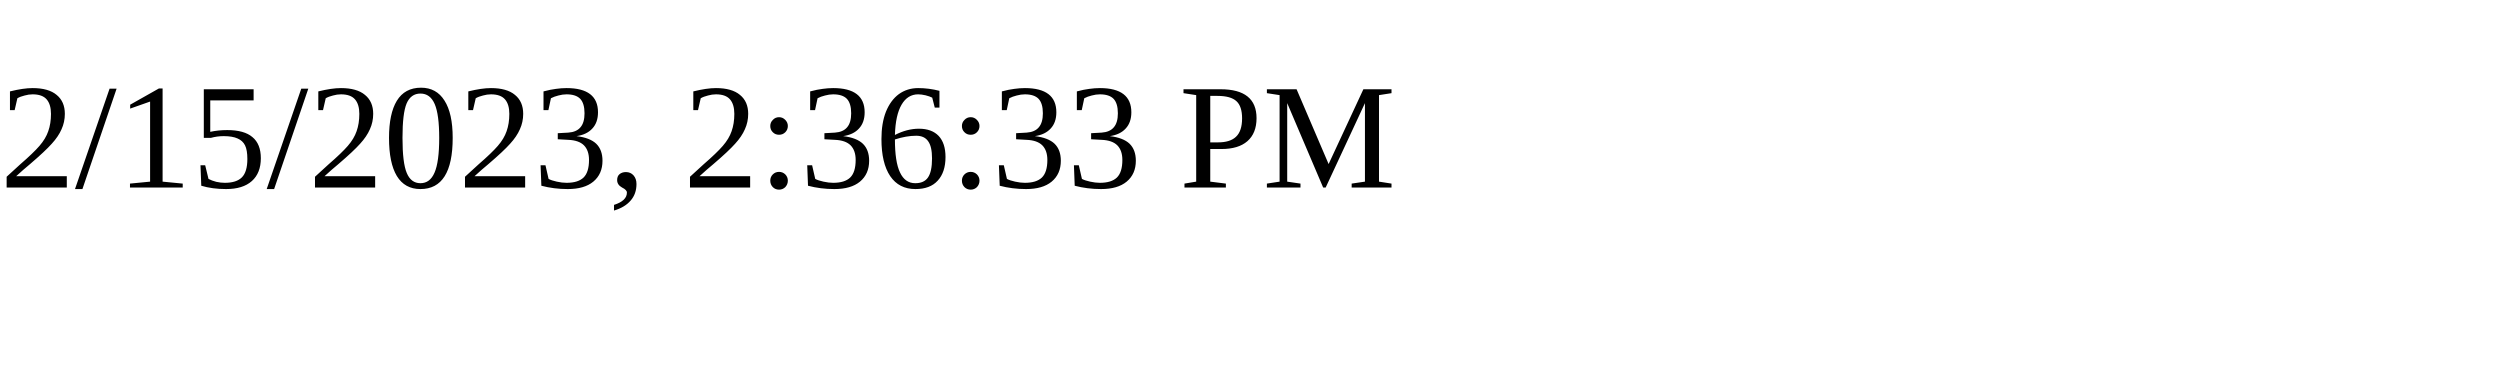
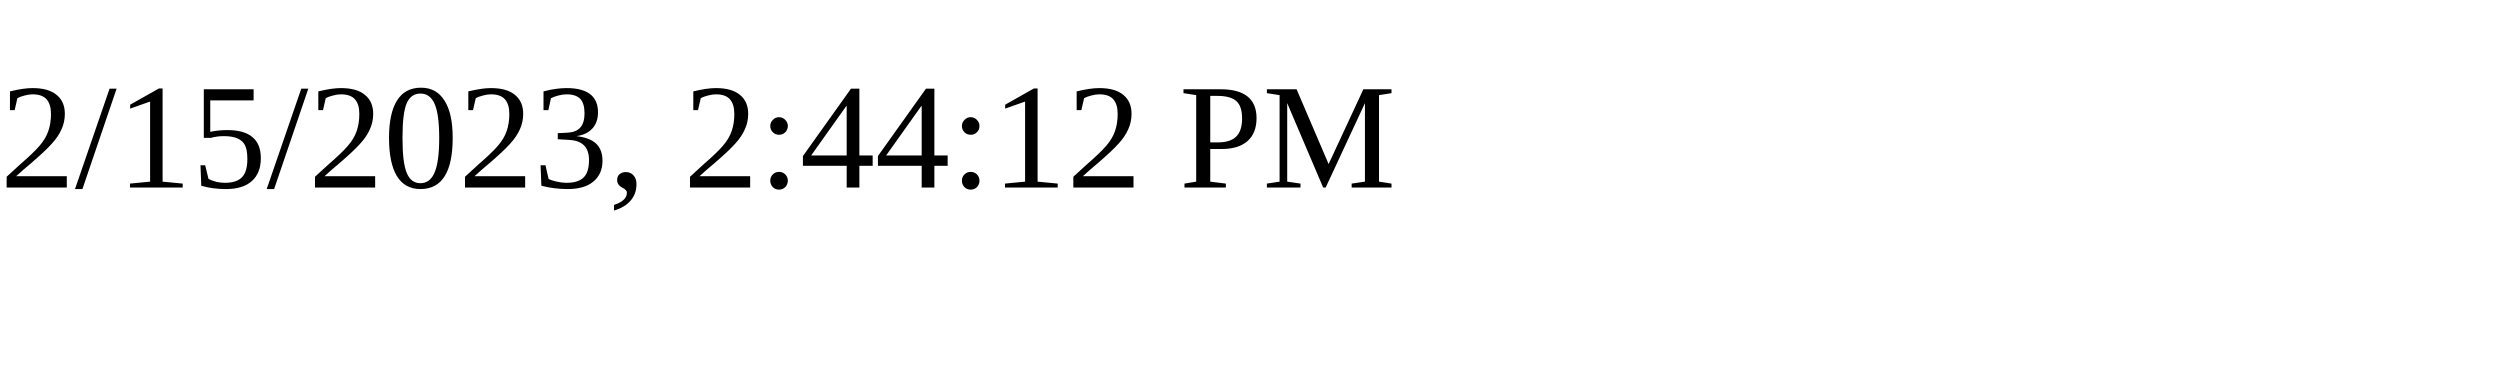
<svg xmlns="http://www.w3.org/2000/svg" height="30" width="200">
-   <text x="0" y="15">2/15/2023, 2:36:33 PM</text>
+   <text x="0" y="15">2/15/2023, 2:44:12 PM</text>
</svg>
